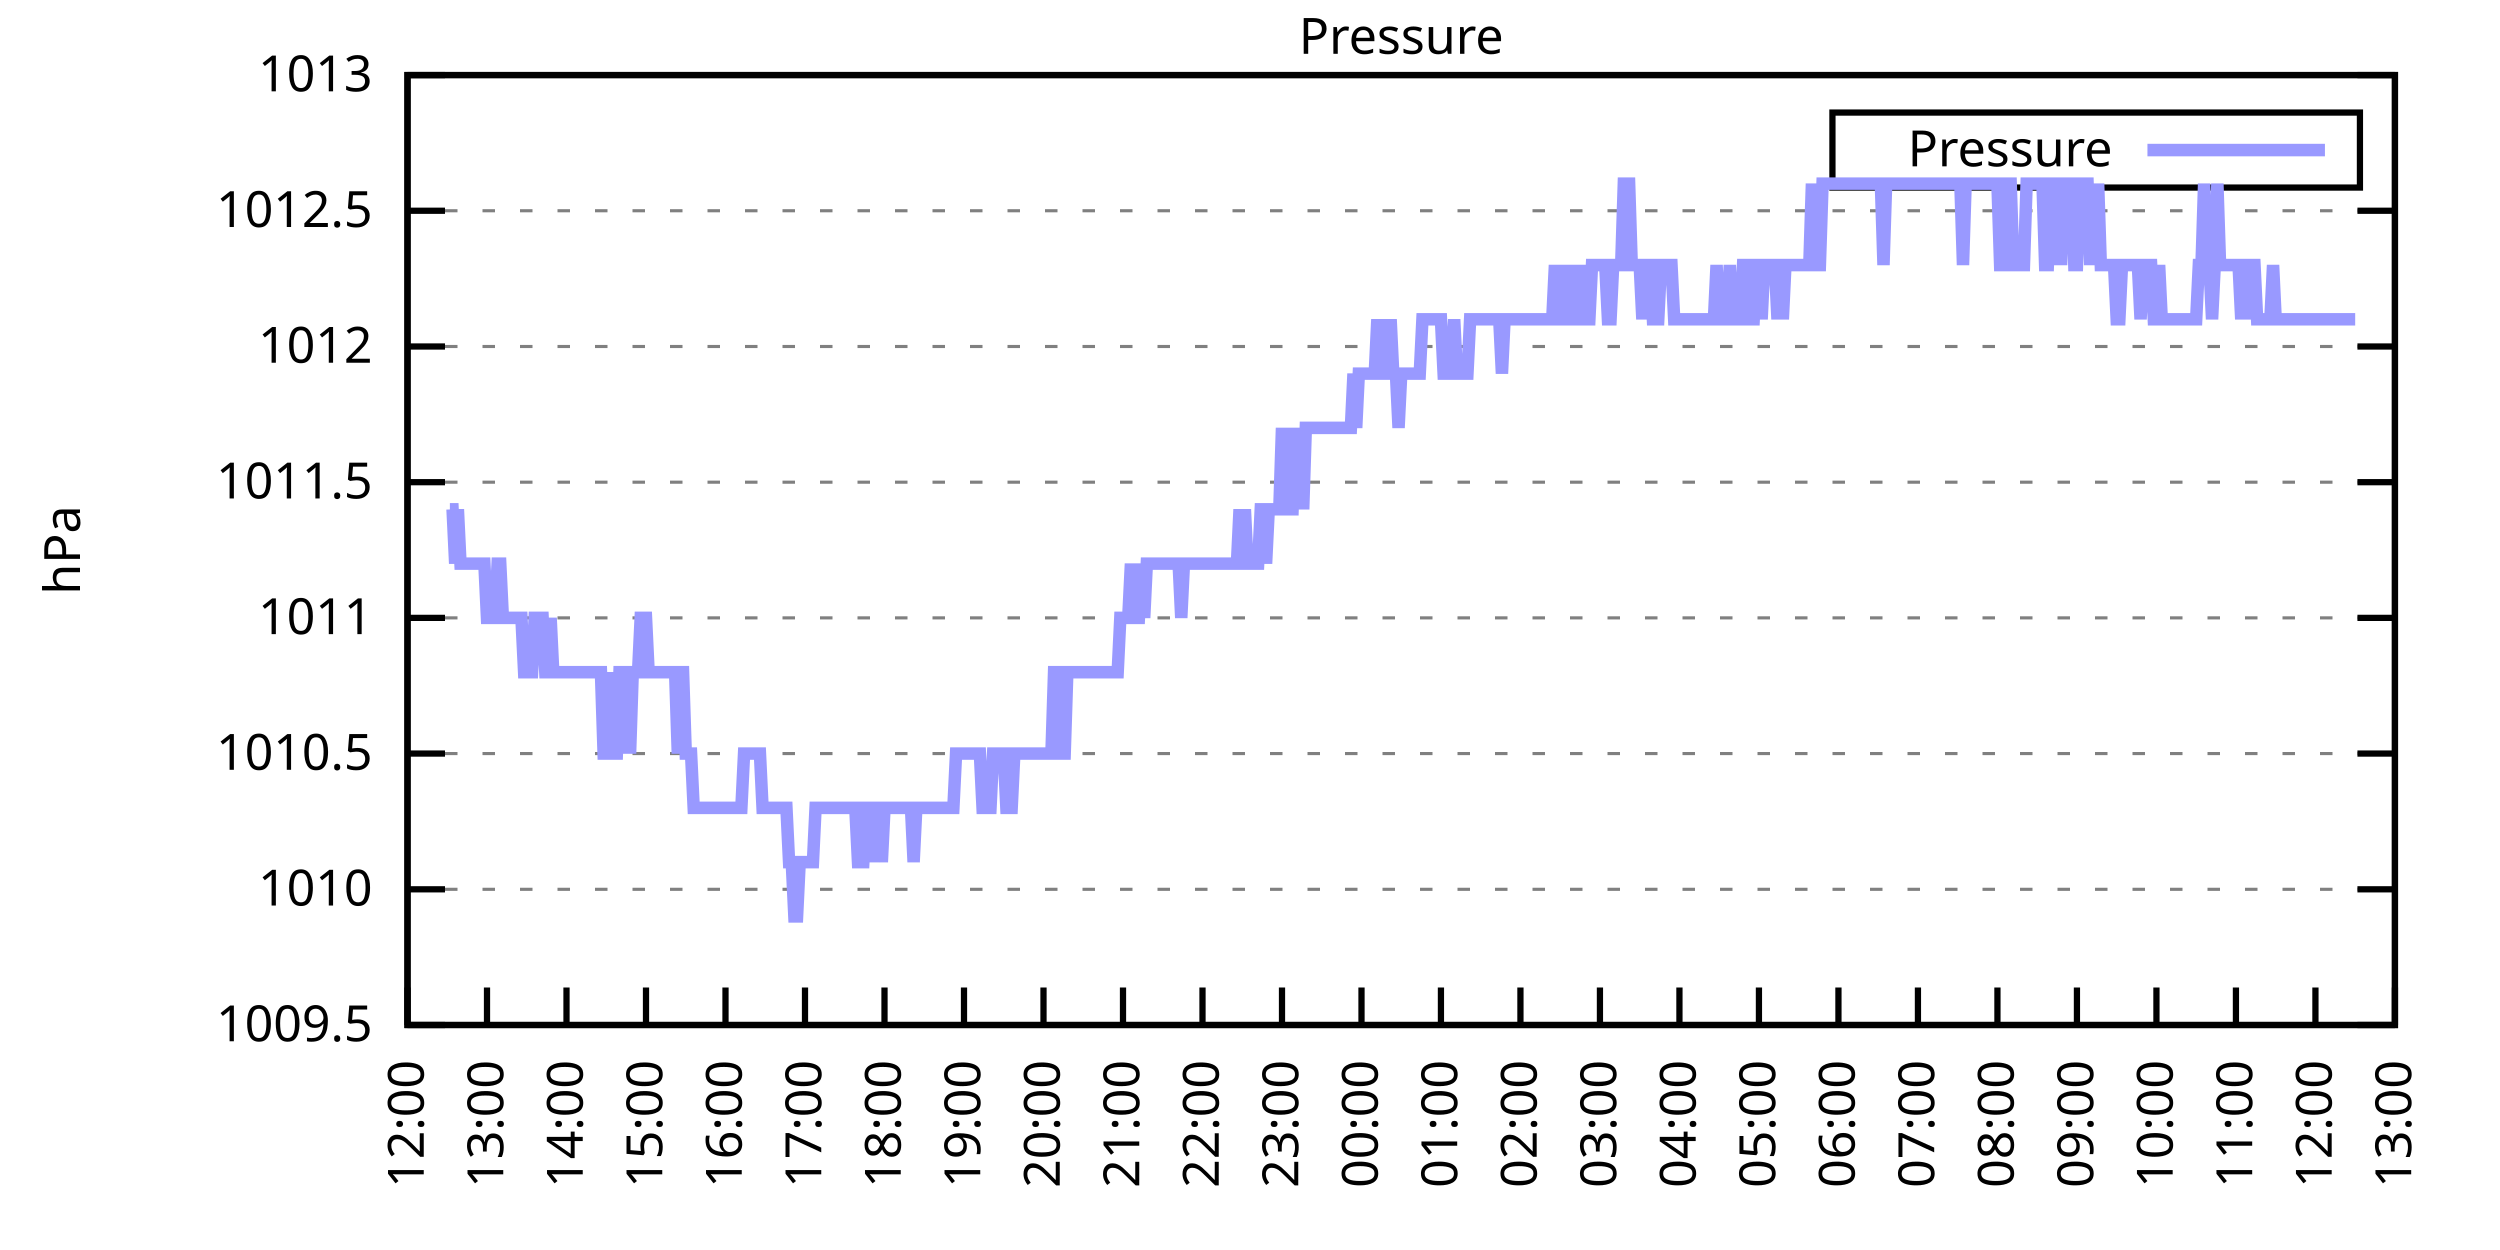
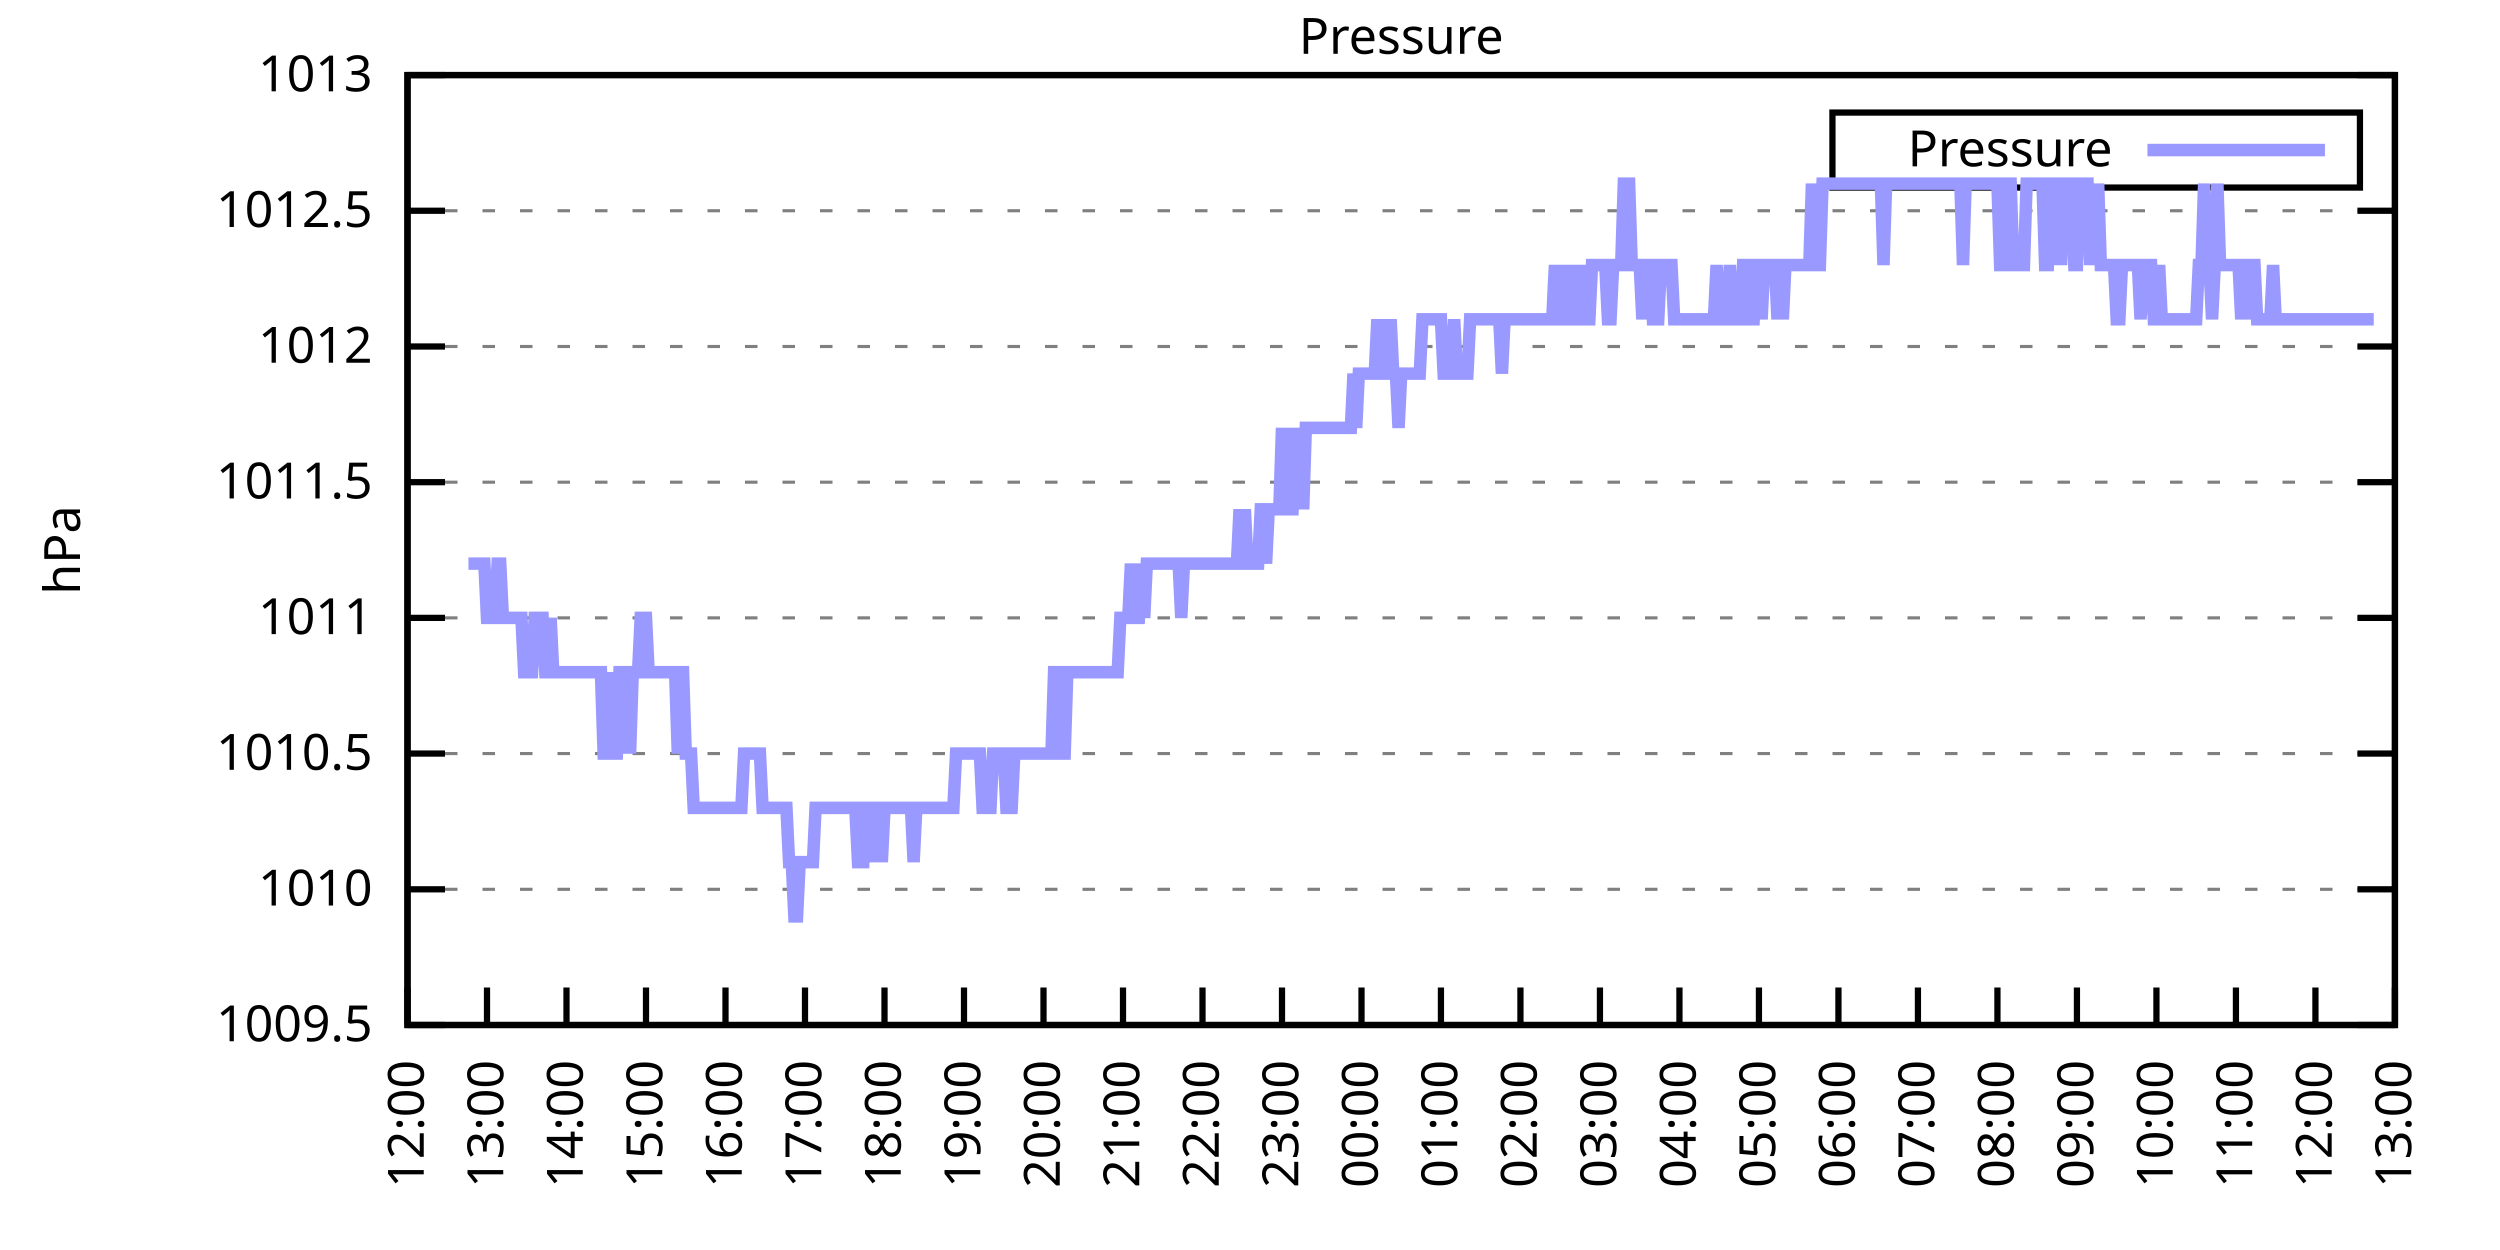
<svg xmlns="http://www.w3.org/2000/svg" xmlns:xlink="http://www.w3.org/1999/xlink" width="400" height="200" viewBox="0 0 400 200">
  <g id="gnuplot_canvas">
    <rect x="0" y="0" width="400" height="200" fill="none" />
    <defs>
      <circle id="gpDot" r="0.5" stroke-width="0.5" stroke="currentColor" />
      <path id="gpPt0" stroke-width="0.333" stroke="currentColor" d="M-1,0 h2 M0,-1 v2" />
      <path id="gpPt1" stroke-width="0.333" stroke="currentColor" d="M-1,-1 L1,1 M1,-1 L-1,1" />
      <path id="gpPt2" stroke-width="0.333" stroke="currentColor" d="M-1,0 L1,0 M0,-1 L0,1 M-1,-1 L1,1 M-1,1 L1,-1" />
      <rect id="gpPt3" stroke-width="0.333" stroke="currentColor" x="-1" y="-1" width="2" height="2" />
      <rect id="gpPt4" stroke-width="0.333" stroke="currentColor" fill="currentColor" x="-1" y="-1" width="2" height="2" />
      <circle id="gpPt5" stroke-width="0.333" stroke="currentColor" cx="0" cy="0" r="1" />
      <use xlink:href="#gpPt5" id="gpPt6" fill="currentColor" stroke="none" />
      <path id="gpPt7" stroke-width="0.333" stroke="currentColor" d="M0,-1.33 L-1.33,0.67 L1.33,0.67 z" />
      <use xlink:href="#gpPt7" id="gpPt8" fill="currentColor" stroke="none" />
      <use xlink:href="#gpPt7" id="gpPt9" stroke="currentColor" transform="rotate(180)" />
      <use xlink:href="#gpPt9" id="gpPt10" fill="currentColor" stroke="none" />
      <use xlink:href="#gpPt3" id="gpPt11" stroke="currentColor" transform="rotate(45)" />
      <use xlink:href="#gpPt11" id="gpPt12" fill="currentColor" stroke="none" />
      <path id="gpPt13" stroke-width="0.333" stroke="currentColor" d="M0,1.330 L1.265,0.411 L0.782,-1.067 L-0.782,-1.076 L-1.265,0.411 z" />
      <use xlink:href="#gpPt13" id="gpPt14" fill="currentColor" stroke="none" />
      <filter id="textbox" filterUnits="objectBoundingBox" x="0" y="0" height="1" width="1">
        <feFlood flood-color="white" flood-opacity="1" result="bgnd" />
        <feComposite in="SourceGraphic" in2="bgnd" operator="atop" />
      </filter>
      <filter id="greybox" filterUnits="objectBoundingBox" x="0" y="0" height="1" width="1">
        <feFlood flood-color="lightgrey" flood-opacity="1" result="grey" />
        <feComposite in="SourceGraphic" in2="grey" operator="atop" />
      </filter>
    </defs>
    <g fill="none" color="white" stroke="currentColor" stroke-width="1.00" stroke-linecap="butt" stroke-linejoin="miter">
</g>
    <g fill="none" color="black" stroke="currentColor" stroke-width="1.00" stroke-linecap="butt" stroke-linejoin="miter">
      <g stroke="none" shape-rendering="crispEdges">
        <polygon fill="rgb(255, 255, 255)" points="65.20,164.00 383.18,164.00 383.18,12.02 65.20,12.02 " />
      </g>
    </g>
    <g fill="none" color="black" stroke="currentColor" stroke-width="1.00" stroke-linecap="butt" stroke-linejoin="miter">
</g>
    <g fill="none" color="black" stroke="black" stroke-width="0.50" stroke-linecap="butt" stroke-linejoin="miter">
</g>
    <g fill="none" color="gray" stroke="currentColor" stroke-width="0.50" stroke-linecap="butt" stroke-linejoin="miter">
      <path stroke="gray" stroke-dasharray="2,4" class="gridline" d="M65.20,164.00 L383.19,164.00  " />
    </g>
    <g fill="none" color="gray" stroke="gray" stroke-width="1.00" stroke-linecap="butt" stroke-linejoin="miter">
</g>
    <g fill="none" color="black" stroke="currentColor" stroke-width="1.00" stroke-linecap="butt" stroke-linejoin="miter">
      <path stroke="black" d="M65.20,164.00 L71.20,164.00 M383.19,164.00 L377.19,164.00  " />
      <g transform="translate(59.60,166.60)" stroke="none" fill="black" font-family="Sans" font-size="8.00" text-anchor="end">
        <text>
          <tspan font-family="Sans"> 1009.5</tspan>
        </text>
      </g>
    </g>
    <g fill="none" color="black" stroke="currentColor" stroke-width="1.00" stroke-linecap="butt" stroke-linejoin="miter">
</g>
    <g fill="none" color="black" stroke="black" stroke-width="0.50" stroke-linecap="butt" stroke-linejoin="miter">
</g>
    <g fill="none" color="gray" stroke="currentColor" stroke-width="0.50" stroke-linecap="butt" stroke-linejoin="miter">
      <path stroke="gray" stroke-dasharray="2,4" class="gridline" d="M65.20,142.29 L383.19,142.29  " />
    </g>
    <g fill="none" color="gray" stroke="gray" stroke-width="1.00" stroke-linecap="butt" stroke-linejoin="miter">
</g>
    <g fill="none" color="black" stroke="currentColor" stroke-width="1.00" stroke-linecap="butt" stroke-linejoin="miter">
      <path stroke="black" d="M65.20,142.29 L71.20,142.29 M383.19,142.29 L377.19,142.29  " />
      <g transform="translate(59.60,144.89)" stroke="none" fill="black" font-family="Sans" font-size="8.00" text-anchor="end">
        <text>
          <tspan font-family="Sans"> 1010</tspan>
        </text>
      </g>
    </g>
    <g fill="none" color="black" stroke="currentColor" stroke-width="1.00" stroke-linecap="butt" stroke-linejoin="miter">
</g>
    <g fill="none" color="black" stroke="black" stroke-width="0.50" stroke-linecap="butt" stroke-linejoin="miter">
</g>
    <g fill="none" color="gray" stroke="currentColor" stroke-width="0.50" stroke-linecap="butt" stroke-linejoin="miter">
      <path stroke="gray" stroke-dasharray="2,4" class="gridline" d="M65.20,120.57 L383.19,120.57  " />
    </g>
    <g fill="none" color="gray" stroke="gray" stroke-width="1.00" stroke-linecap="butt" stroke-linejoin="miter">
</g>
    <g fill="none" color="black" stroke="currentColor" stroke-width="1.00" stroke-linecap="butt" stroke-linejoin="miter">
      <path stroke="black" d="M65.20,120.57 L71.20,120.57 M383.19,120.57 L377.19,120.57  " />
      <g transform="translate(59.60,123.17)" stroke="none" fill="black" font-family="Sans" font-size="8.00" text-anchor="end">
        <text>
          <tspan font-family="Sans"> 1010.5</tspan>
        </text>
      </g>
    </g>
    <g fill="none" color="black" stroke="currentColor" stroke-width="1.00" stroke-linecap="butt" stroke-linejoin="miter">
</g>
    <g fill="none" color="black" stroke="black" stroke-width="0.50" stroke-linecap="butt" stroke-linejoin="miter">
</g>
    <g fill="none" color="gray" stroke="currentColor" stroke-width="0.50" stroke-linecap="butt" stroke-linejoin="miter">
      <path stroke="gray" stroke-dasharray="2,4" class="gridline" d="M65.20,98.86 L383.19,98.86  " />
    </g>
    <g fill="none" color="gray" stroke="gray" stroke-width="1.00" stroke-linecap="butt" stroke-linejoin="miter">
</g>
    <g fill="none" color="black" stroke="currentColor" stroke-width="1.00" stroke-linecap="butt" stroke-linejoin="miter">
      <path stroke="black" d="M65.20,98.86 L71.20,98.86 M383.19,98.86 L377.19,98.86  " />
      <g transform="translate(59.60,101.46)" stroke="none" fill="black" font-family="Sans" font-size="8.00" text-anchor="end">
        <text>
          <tspan font-family="Sans"> 1011</tspan>
        </text>
      </g>
    </g>
    <g fill="none" color="black" stroke="currentColor" stroke-width="1.00" stroke-linecap="butt" stroke-linejoin="miter">
</g>
    <g fill="none" color="black" stroke="black" stroke-width="0.50" stroke-linecap="butt" stroke-linejoin="miter">
</g>
    <g fill="none" color="gray" stroke="currentColor" stroke-width="0.50" stroke-linecap="butt" stroke-linejoin="miter">
      <path stroke="gray" stroke-dasharray="2,4" class="gridline" d="M65.20,77.15 L383.19,77.15  " />
    </g>
    <g fill="none" color="gray" stroke="gray" stroke-width="1.00" stroke-linecap="butt" stroke-linejoin="miter">
</g>
    <g fill="none" color="black" stroke="currentColor" stroke-width="1.00" stroke-linecap="butt" stroke-linejoin="miter">
      <path stroke="black" d="M65.20,77.15 L71.20,77.15 M383.19,77.15 L377.19,77.15  " />
      <g transform="translate(59.60,79.75)" stroke="none" fill="black" font-family="Sans" font-size="8.00" text-anchor="end">
        <text>
          <tspan font-family="Sans"> 1011.5</tspan>
        </text>
      </g>
    </g>
    <g fill="none" color="black" stroke="currentColor" stroke-width="1.00" stroke-linecap="butt" stroke-linejoin="miter">
</g>
    <g fill="none" color="black" stroke="black" stroke-width="0.50" stroke-linecap="butt" stroke-linejoin="miter">
</g>
    <g fill="none" color="gray" stroke="currentColor" stroke-width="0.50" stroke-linecap="butt" stroke-linejoin="miter">
      <path stroke="gray" stroke-dasharray="2,4" class="gridline" d="M65.20,55.44 L383.19,55.44  " />
    </g>
    <g fill="none" color="gray" stroke="gray" stroke-width="1.00" stroke-linecap="butt" stroke-linejoin="miter">
</g>
    <g fill="none" color="black" stroke="currentColor" stroke-width="1.00" stroke-linecap="butt" stroke-linejoin="miter">
      <path stroke="black" d="M65.20,55.44 L71.20,55.44 M383.19,55.44 L377.19,55.44  " />
      <g transform="translate(59.60,58.04)" stroke="none" fill="black" font-family="Sans" font-size="8.00" text-anchor="end">
        <text>
          <tspan font-family="Sans"> 1012</tspan>
        </text>
      </g>
    </g>
    <g fill="none" color="black" stroke="currentColor" stroke-width="1.00" stroke-linecap="butt" stroke-linejoin="miter">
</g>
    <g fill="none" color="black" stroke="black" stroke-width="0.50" stroke-linecap="butt" stroke-linejoin="miter">
</g>
    <g fill="none" color="gray" stroke="currentColor" stroke-width="0.50" stroke-linecap="butt" stroke-linejoin="miter">
      <path stroke="gray" stroke-dasharray="2,4" class="gridline" d="M65.20,33.72 L383.19,33.72  " />
    </g>
    <g fill="none" color="gray" stroke="gray" stroke-width="1.00" stroke-linecap="butt" stroke-linejoin="miter">
</g>
    <g fill="none" color="black" stroke="currentColor" stroke-width="1.00" stroke-linecap="butt" stroke-linejoin="miter">
      <path stroke="black" d="M65.20,33.72 L71.20,33.72 M383.19,33.72 L377.19,33.72  " />
      <g transform="translate(59.60,36.32)" stroke="none" fill="black" font-family="Sans" font-size="8.00" text-anchor="end">
        <text>
          <tspan font-family="Sans"> 1012.5</tspan>
        </text>
      </g>
    </g>
    <g fill="none" color="black" stroke="currentColor" stroke-width="1.00" stroke-linecap="butt" stroke-linejoin="miter">
</g>
    <g fill="none" color="black" stroke="black" stroke-width="0.50" stroke-linecap="butt" stroke-linejoin="miter">
</g>
    <g fill="none" color="gray" stroke="currentColor" stroke-width="0.50" stroke-linecap="butt" stroke-linejoin="miter">
      <path stroke="gray" stroke-dasharray="2,4" class="gridline" d="M65.20,12.01 L383.19,12.01  " />
    </g>
    <g fill="none" color="gray" stroke="gray" stroke-width="1.00" stroke-linecap="butt" stroke-linejoin="miter">
</g>
    <g fill="none" color="black" stroke="currentColor" stroke-width="1.00" stroke-linecap="butt" stroke-linejoin="miter">
      <path stroke="black" d="M65.20,12.01 L71.20,12.01 M383.19,12.01 L377.19,12.01  " />
      <g transform="translate(59.60,14.61)" stroke="none" fill="black" font-family="Sans" font-size="8.00" text-anchor="end">
        <text>
          <tspan font-family="Sans"> 1013</tspan>
        </text>
      </g>
    </g>
    <g fill="none" color="black" stroke="currentColor" stroke-width="1.00" stroke-linecap="butt" stroke-linejoin="miter">
      <path stroke="black" d="M65.20,164.00 L65.20,158.00  " />
      <g transform="translate(67.80,169.60) rotate(270.00)" stroke="none" fill="black" font-family="Sans" font-size="8.00" text-anchor="end">
        <text>
          <tspan font-family="Sans">12:00</tspan>
        </text>
      </g>
    </g>
    <g fill="none" color="black" stroke="currentColor" stroke-width="1.00" stroke-linecap="butt" stroke-linejoin="miter">
      <path stroke="black" d="M77.92,164.00 L77.92,158.00  " />
      <g transform="translate(80.52,169.60) rotate(270.00)" stroke="none" fill="black" font-family="Sans" font-size="8.00" text-anchor="end">
        <text>
          <tspan font-family="Sans">13:00</tspan>
        </text>
      </g>
    </g>
    <g fill="none" color="black" stroke="currentColor" stroke-width="1.00" stroke-linecap="butt" stroke-linejoin="miter">
      <path stroke="black" d="M90.64,164.00 L90.64,158.00  " />
      <g transform="translate(93.24,169.60) rotate(270.00)" stroke="none" fill="black" font-family="Sans" font-size="8.00" text-anchor="end">
        <text>
          <tspan font-family="Sans">14:00</tspan>
        </text>
      </g>
    </g>
    <g fill="none" color="black" stroke="currentColor" stroke-width="1.00" stroke-linecap="butt" stroke-linejoin="miter">
      <path stroke="black" d="M103.36,164.00 L103.36,158.00  " />
      <g transform="translate(105.96,169.60) rotate(270.00)" stroke="none" fill="black" font-family="Sans" font-size="8.00" text-anchor="end">
        <text>
          <tspan font-family="Sans">15:00</tspan>
        </text>
      </g>
    </g>
    <g fill="none" color="black" stroke="currentColor" stroke-width="1.00" stroke-linecap="butt" stroke-linejoin="miter">
      <path stroke="black" d="M116.08,164.00 L116.08,158.00  " />
      <g transform="translate(118.68,169.60) rotate(270.00)" stroke="none" fill="black" font-family="Sans" font-size="8.00" text-anchor="end">
        <text>
          <tspan font-family="Sans">16:00</tspan>
        </text>
      </g>
    </g>
    <g fill="none" color="black" stroke="currentColor" stroke-width="1.00" stroke-linecap="butt" stroke-linejoin="miter">
      <path stroke="black" d="M128.80,164.00 L128.80,158.00  " />
      <g transform="translate(131.40,169.60) rotate(270.00)" stroke="none" fill="black" font-family="Sans" font-size="8.00" text-anchor="end">
        <text>
          <tspan font-family="Sans">17:00</tspan>
        </text>
      </g>
    </g>
    <g fill="none" color="black" stroke="currentColor" stroke-width="1.00" stroke-linecap="butt" stroke-linejoin="miter">
      <path stroke="black" d="M141.52,164.00 L141.52,158.00  " />
      <g transform="translate(144.12,169.60) rotate(270.00)" stroke="none" fill="black" font-family="Sans" font-size="8.00" text-anchor="end">
        <text>
          <tspan font-family="Sans">18:00</tspan>
        </text>
      </g>
    </g>
    <g fill="none" color="black" stroke="currentColor" stroke-width="1.00" stroke-linecap="butt" stroke-linejoin="miter">
      <path stroke="black" d="M154.24,164.00 L154.24,158.00  " />
      <g transform="translate(156.84,169.60) rotate(270.00)" stroke="none" fill="black" font-family="Sans" font-size="8.00" text-anchor="end">
        <text>
          <tspan font-family="Sans">19:00</tspan>
        </text>
      </g>
    </g>
    <g fill="none" color="black" stroke="currentColor" stroke-width="1.00" stroke-linecap="butt" stroke-linejoin="miter">
      <path stroke="black" d="M166.96,164.00 L166.96,158.00  " />
      <g transform="translate(169.56,169.60) rotate(270.00)" stroke="none" fill="black" font-family="Sans" font-size="8.00" text-anchor="end">
        <text>
          <tspan font-family="Sans">20:00</tspan>
        </text>
      </g>
    </g>
    <g fill="none" color="black" stroke="currentColor" stroke-width="1.00" stroke-linecap="butt" stroke-linejoin="miter">
      <path stroke="black" d="M179.68,164.00 L179.68,158.00  " />
      <g transform="translate(182.28,169.60) rotate(270.00)" stroke="none" fill="black" font-family="Sans" font-size="8.00" text-anchor="end">
        <text>
          <tspan font-family="Sans">21:00</tspan>
        </text>
      </g>
    </g>
    <g fill="none" color="black" stroke="currentColor" stroke-width="1.00" stroke-linecap="butt" stroke-linejoin="miter">
      <path stroke="black" d="M192.40,164.00 L192.40,158.00  " />
      <g transform="translate(195.00,169.60) rotate(270.00)" stroke="none" fill="black" font-family="Sans" font-size="8.00" text-anchor="end">
        <text>
          <tspan font-family="Sans">22:00</tspan>
        </text>
      </g>
    </g>
    <g fill="none" color="black" stroke="currentColor" stroke-width="1.00" stroke-linecap="butt" stroke-linejoin="miter">
      <path stroke="black" d="M205.12,164.00 L205.12,158.00  " />
      <g transform="translate(207.72,169.60) rotate(270.00)" stroke="none" fill="black" font-family="Sans" font-size="8.00" text-anchor="end">
        <text>
          <tspan font-family="Sans">23:00</tspan>
        </text>
      </g>
    </g>
    <g fill="none" color="black" stroke="currentColor" stroke-width="1.00" stroke-linecap="butt" stroke-linejoin="miter">
      <path stroke="black" d="M217.84,164.00 L217.84,158.00  " />
      <g transform="translate(220.44,169.60) rotate(270.00)" stroke="none" fill="black" font-family="Sans" font-size="8.00" text-anchor="end">
        <text>
          <tspan font-family="Sans">00:00</tspan>
        </text>
      </g>
    </g>
    <g fill="none" color="black" stroke="currentColor" stroke-width="1.00" stroke-linecap="butt" stroke-linejoin="miter">
      <path stroke="black" d="M230.55,164.00 L230.55,158.00  " />
      <g transform="translate(233.15,169.60) rotate(270.00)" stroke="none" fill="black" font-family="Sans" font-size="8.00" text-anchor="end">
        <text>
          <tspan font-family="Sans">01:00</tspan>
        </text>
      </g>
    </g>
    <g fill="none" color="black" stroke="currentColor" stroke-width="1.00" stroke-linecap="butt" stroke-linejoin="miter">
      <path stroke="black" d="M243.27,164.00 L243.27,158.00  " />
      <g transform="translate(245.87,169.60) rotate(270.00)" stroke="none" fill="black" font-family="Sans" font-size="8.00" text-anchor="end">
        <text>
          <tspan font-family="Sans">02:00</tspan>
        </text>
      </g>
    </g>
    <g fill="none" color="black" stroke="currentColor" stroke-width="1.00" stroke-linecap="butt" stroke-linejoin="miter">
      <path stroke="black" d="M255.99,164.00 L255.99,158.00  " />
      <g transform="translate(258.59,169.60) rotate(270.00)" stroke="none" fill="black" font-family="Sans" font-size="8.00" text-anchor="end">
        <text>
          <tspan font-family="Sans">03:00</tspan>
        </text>
      </g>
    </g>
    <g fill="none" color="black" stroke="currentColor" stroke-width="1.00" stroke-linecap="butt" stroke-linejoin="miter">
      <path stroke="black" d="M268.71,164.00 L268.71,158.00  " />
      <g transform="translate(271.31,169.60) rotate(270.00)" stroke="none" fill="black" font-family="Sans" font-size="8.00" text-anchor="end">
        <text>
          <tspan font-family="Sans">04:00</tspan>
        </text>
      </g>
    </g>
    <g fill="none" color="black" stroke="currentColor" stroke-width="1.00" stroke-linecap="butt" stroke-linejoin="miter">
      <path stroke="black" d="M281.43,164.00 L281.43,158.00  " />
      <g transform="translate(284.03,169.60) rotate(270.00)" stroke="none" fill="black" font-family="Sans" font-size="8.00" text-anchor="end">
        <text>
          <tspan font-family="Sans">05:00</tspan>
        </text>
      </g>
    </g>
    <g fill="none" color="black" stroke="currentColor" stroke-width="1.00" stroke-linecap="butt" stroke-linejoin="miter">
      <path stroke="black" d="M294.15,164.00 L294.15,158.00  " />
      <g transform="translate(296.75,169.60) rotate(270.00)" stroke="none" fill="black" font-family="Sans" font-size="8.00" text-anchor="end">
        <text>
          <tspan font-family="Sans">06:00</tspan>
        </text>
      </g>
    </g>
    <g fill="none" color="black" stroke="currentColor" stroke-width="1.00" stroke-linecap="butt" stroke-linejoin="miter">
      <path stroke="black" d="M306.87,164.00 L306.87,158.00  " />
      <g transform="translate(309.47,169.60) rotate(270.00)" stroke="none" fill="black" font-family="Sans" font-size="8.00" text-anchor="end">
        <text>
          <tspan font-family="Sans">07:00</tspan>
        </text>
      </g>
    </g>
    <g fill="none" color="black" stroke="currentColor" stroke-width="1.00" stroke-linecap="butt" stroke-linejoin="miter">
      <path stroke="black" d="M319.59,164.00 L319.59,158.00  " />
      <g transform="translate(322.19,169.60) rotate(270.00)" stroke="none" fill="black" font-family="Sans" font-size="8.00" text-anchor="end">
        <text>
          <tspan font-family="Sans">08:00</tspan>
        </text>
      </g>
    </g>
    <g fill="none" color="black" stroke="currentColor" stroke-width="1.00" stroke-linecap="butt" stroke-linejoin="miter">
      <path stroke="black" d="M332.31,164.00 L332.31,158.00  " />
      <g transform="translate(334.91,169.60) rotate(270.00)" stroke="none" fill="black" font-family="Sans" font-size="8.00" text-anchor="end">
        <text>
          <tspan font-family="Sans">09:00</tspan>
        </text>
      </g>
    </g>
    <g fill="none" color="black" stroke="currentColor" stroke-width="1.00" stroke-linecap="butt" stroke-linejoin="miter">
      <path stroke="black" d="M345.03,164.00 L345.03,158.00  " />
      <g transform="translate(347.63,169.60) rotate(270.00)" stroke="none" fill="black" font-family="Sans" font-size="8.00" text-anchor="end">
        <text>
          <tspan font-family="Sans">10:00</tspan>
        </text>
      </g>
    </g>
    <g fill="none" color="black" stroke="currentColor" stroke-width="1.00" stroke-linecap="butt" stroke-linejoin="miter">
      <path stroke="black" d="M357.75,164.00 L357.75,158.00  " />
      <g transform="translate(360.35,169.60) rotate(270.00)" stroke="none" fill="black" font-family="Sans" font-size="8.00" text-anchor="end">
        <text>
          <tspan font-family="Sans">11:00</tspan>
        </text>
      </g>
    </g>
    <g fill="none" color="black" stroke="currentColor" stroke-width="1.00" stroke-linecap="butt" stroke-linejoin="miter">
      <path stroke="black" d="M370.47,164.00 L370.47,158.00  " />
      <g transform="translate(373.07,169.60) rotate(270.00)" stroke="none" fill="black" font-family="Sans" font-size="8.00" text-anchor="end">
        <text>
          <tspan font-family="Sans">12:00</tspan>
        </text>
      </g>
    </g>
    <g fill="none" color="black" stroke="currentColor" stroke-width="1.00" stroke-linecap="butt" stroke-linejoin="miter">
      <path stroke="black" d="M383.19,164.00 L383.19,158.00  " />
      <g transform="translate(385.79,169.60) rotate(270.00)" stroke="none" fill="black" font-family="Sans" font-size="8.00" text-anchor="end">
        <text>
          <tspan font-family="Sans">13:00</tspan>
        </text>
      </g>
    </g>
    <g fill="none" color="black" stroke="currentColor" stroke-width="1.00" stroke-linecap="butt" stroke-linejoin="miter">
</g>
    <g fill="none" color="black" stroke="currentColor" stroke-width="1.00" stroke-linecap="butt" stroke-linejoin="miter">
      <path stroke="black" d="M65.20,12.01 L65.20,164.00 L383.19,164.00 L383.19,12.01 L65.20,12.01 Z  " />
    </g>
    <g fill="none" color="black" stroke="currentColor" stroke-width="1.00" stroke-linecap="butt" stroke-linejoin="miter">
</g>
    <g fill="none" color="black" stroke="currentColor" stroke-width="1.00" stroke-linecap="butt" stroke-linejoin="miter">
      <path stroke="black" d="M293.19,30.01 L293.19,18.01 L377.59,18.01 L377.59,30.01 L293.19,30.01 Z  " />
    </g>
    <g id="Pressure_plot_1">
      <g fill="none" color="white" stroke="black" stroke-width="2.00" stroke-linecap="butt" stroke-linejoin="miter">
</g>
      <g fill="none" color="black" stroke="currentColor" stroke-width="2.00" stroke-linecap="butt" stroke-linejoin="miter">
        <g transform="translate(337.99,26.61)" stroke="none" fill="black" font-family="Sans" font-size="8.00" text-anchor="end">
          <text>
            <tspan font-family="Sans">Pressure</tspan>
          </text>
        </g>
      </g>
      <g fill="none" color="black" stroke="currentColor" stroke-width="2.00" stroke-linecap="butt" stroke-linejoin="miter">
-         <path stroke="rgb(153, 153, 255)" d="M343.59,24.01 L371.99,24.01 M71.98,81.49 L72.41,81.49 L72.83,90.18 L73.26,81.49 L73.68,90.18 L74.10,90.18   L74.53,90.18 L74.95,90.18 L75.38,90.18 L75.80,90.18 L76.22,90.18 L76.65,90.18 L77.07,90.18 L77.50,90.18   L77.92,98.86 L78.34,98.86 L78.77,98.86 L79.19,98.86 L79.62,90.18 L80.04,90.18 L80.46,98.86 L80.89,98.86   L81.31,98.86 L81.74,98.86 L82.16,98.86 L82.58,98.86 L83.01,98.86 L83.43,98.86 L83.86,107.55 L84.28,107.55   L84.70,107.55 L85.13,107.55 L85.55,98.86 L85.98,98.86 L86.40,98.86 L86.82,98.86 L87.25,107.55 L87.67,107.55   L88.10,98.86 L88.52,107.55 L88.94,107.55 L89.37,107.55 L89.79,107.55 L90.22,107.55 L90.64,107.55 L91.06,107.55   L91.49,107.55 L91.91,107.55 L92.34,107.55 L92.76,107.55 L93.18,107.55 L93.61,107.55 L94.03,107.55 L94.46,107.55   L94.88,107.55 L95.30,107.55 L95.73,107.55 L96.15,107.55 L96.58,120.57 L97.00,120.57 L97.42,107.55 L97.85,120.57   L98.27,120.57 L98.69,120.57 L99.12,107.55 L99.54,107.55 L99.97,120.57 L100.39,107.55 L100.81,120.57 L101.24,107.55   L101.66,107.55 L102.09,107.55 L102.51,98.86 L102.93,98.86 L103.36,98.86 L103.78,107.55 L104.21,107.55 L104.63,107.55   L105.05,107.55 L105.48,107.55 L105.90,107.55 L106.33,107.55 L106.75,107.55 L107.17,107.55 L107.60,107.55 L108.02,107.55   L108.45,120.57 L108.87,107.55 L109.29,107.55 L109.72,120.57 L110.14,120.57 L110.57,120.57 L110.99,129.26 L111.41,129.26   L111.84,129.26 L112.26,129.26 L112.69,129.26 L113.11,129.26 L113.53,129.26 L113.96,129.26 L114.38,129.26 L114.81,129.26   L115.23,129.26 L115.65,129.26 L116.08,129.26 L116.50,129.26 L116.93,129.26 L117.35,129.26 L117.77,129.26 L118.20,129.26   L118.62,129.26 L119.05,120.57 L119.47,120.57 L119.89,120.57 L120.32,120.57 L120.74,120.57 L121.17,120.57 L121.59,120.57   L122.01,129.26 L122.44,129.26 L122.86,129.26 L123.29,129.26 L123.71,129.26 L124.13,129.26 L124.56,129.26 L124.98,129.26   L125.41,129.26 L125.83,129.26 L126.25,137.94 L126.68,137.94 L127.10,146.63 L127.53,146.63 L127.95,137.94 L128.37,137.94   L128.80,137.94 L129.22,137.94 L129.65,137.94 L130.07,137.94 L130.49,129.26 L130.92,129.26 L131.34,129.26 L131.77,129.26   L132.19,129.26 L132.61,129.26 L133.04,129.26 L133.46,129.26 L133.89,129.26 L134.31,129.26 L134.73,129.26 L135.16,129.26   L135.58,129.26 L136.01,129.26 L136.43,129.26 L136.85,129.26 L137.28,137.94 L137.70,137.94 L138.13,137.94 L138.55,129.26   L138.97,129.26 L139.40,129.26 L139.82,137.94 L140.25,129.26 L140.67,129.26 L141.09,137.94 L141.52,129.26 L141.94,129.26   L142.37,129.26 L142.79,129.26 L143.21,129.26 L143.64,129.26 L144.06,129.26 L144.49,129.26 L144.91,129.26 L145.33,129.26   L145.76,129.26 L146.18,137.94 L146.61,129.26 L147.03,129.26 L147.45,129.26 L147.88,129.26 L148.30,129.26 L148.73,129.26   L149.15,129.26 L149.57,129.26 L150.00,129.26 L150.42,129.26 L150.85,129.26 L151.27,129.26 L151.69,129.26 L152.12,129.26   L152.54,129.26 L152.97,120.57 L153.39,120.57 L153.81,120.57 L154.24,120.57 L154.66,120.57 L155.09,120.57 L155.51,120.57   L155.93,120.57 L156.36,120.57 L156.78,120.57 L157.21,129.26 L157.63,129.26 L158.05,129.26 L158.48,129.26 L158.90,120.57   L159.33,120.57 L159.75,120.57 L160.17,120.57 L160.60,120.57 L161.02,129.26 L161.44,129.26 L161.87,129.26 L162.29,120.57   L162.72,120.57 L163.14,120.57 L163.56,120.57 L163.99,120.57 L164.41,120.57 L164.84,120.57 L165.26,120.57 L165.68,120.57   L166.11,120.57 L166.53,120.57 L166.96,120.57 L167.38,120.57 L167.80,120.57 L168.23,120.57 L168.65,107.55 L169.08,107.55   L169.50,107.55 L169.92,120.57 L170.35,120.57 L170.77,107.55 L171.20,107.55 L171.62,107.55 L172.04,107.55 L172.47,107.55   L172.89,107.55 L173.32,107.55 L173.74,107.55 L174.16,107.55 L174.59,107.55 L175.01,107.55 L175.44,107.55 L175.86,107.55   L176.28,107.55 L176.71,107.55 L177.13,107.55 L177.56,107.55 L177.98,107.55 L178.40,107.55 L178.83,107.55 L179.25,98.86   L179.68,98.86 L180.10,98.86 L180.52,98.86 L180.95,90.18 L181.37,98.86 L181.80,98.86 L182.22,98.86 L182.64,90.18   L183.07,98.86 L183.49,90.18 L183.92,90.18 L184.34,90.18 L184.76,90.18 L185.19,90.18 L185.61,90.18 L186.04,90.18   L186.46,90.18 L186.88,90.18 L187.31,90.18 L187.73,90.18 L188.16,90.18 L188.58,90.18 L189.00,98.86 L189.43,90.18   L189.85,90.18 L190.28,90.18 L190.70,90.18 L191.12,90.18 L191.55,90.18 L191.97,90.18 L192.40,90.18 L192.82,90.18   L193.24,90.18 L193.67,90.18 L194.09,90.18 L194.52,90.18 L194.94,90.18 L195.36,90.18 L195.79,90.18 L196.21,90.18   L196.64,90.18 L197.06,90.18 L197.48,90.18 L197.91,90.18 L198.33,81.49 L198.76,90.18 L199.18,81.49 L199.60,90.18   L200.03,90.18 L200.45,90.18 L200.88,90.18 L201.30,90.18 L201.72,81.49 L202.15,81.49 L202.57,90.18 L203.00,81.49   L203.42,81.49 L203.84,81.49 L204.27,81.49 L204.69,81.49 L205.12,68.46 L205.54,81.49 L205.96,68.46 L206.39,81.49   L206.81,81.49 L207.24,68.46 L207.66,81.49 L208.08,68.46 L208.51,81.49 L208.93,68.46 L209.36,68.46 L209.78,68.46   L210.20,68.46 L210.63,68.46 L211.05,68.46 L211.48,68.46 L211.90,68.46 L212.32,68.46 L212.75,68.46 L213.17,68.46   L213.60,68.46 L214.02,68.46 L214.44,68.46 L214.87,68.46 L215.29,68.46 L215.72,68.46 L216.14,68.46 L216.56,59.78   L216.99,68.46 L217.41,59.78 L217.84,59.78 L218.26,59.78 L218.68,59.78 L219.11,59.78 L219.53,59.78 L219.96,59.78   L220.38,51.09 L220.80,59.78 L221.23,51.09 L221.65,59.78 L222.08,59.78 L222.50,51.09 L222.92,59.78 L223.35,59.78   L223.77,68.46 L224.20,59.78 L224.62,59.78 L225.04,59.78 L225.47,59.78 L225.89,59.78 L226.31,59.78 L226.74,59.78   L227.16,59.78 L227.59,51.09 L228.01,51.09 L228.43,51.09 L228.86,51.09 L229.28,51.09 L229.71,51.09 L230.13,51.09   L230.55,51.09 L230.98,59.78 L231.40,59.78 L231.83,59.78 L232.25,59.78 L232.67,51.09 L233.10,59.78 L233.52,59.78   L233.95,59.78 L234.37,59.78 L234.79,59.78 L235.22,51.09 L235.64,51.09 L236.07,51.09 L236.49,51.09 L236.91,51.09   L237.34,51.09 L237.76,51.09 L238.19,51.09 L238.61,51.09 L239.03,51.09 L239.46,51.09 L239.88,51.09 L240.31,59.78   L240.73,51.09 L241.15,51.09 L241.58,51.09 L242.00,51.09 L242.43,51.09 L242.85,51.09 L243.27,51.09 L243.70,51.09   L244.12,51.09 L244.55,51.09 L244.97,51.09 L245.39,51.09 L245.82,51.09 L246.24,51.09 L246.67,51.09 L247.09,51.09   L247.51,51.09 L247.94,51.09 L248.36,51.09 L248.79,42.41 L249.21,51.09 L249.63,51.09 L250.06,51.09 L250.48,42.41   L250.91,51.09 L251.33,42.41 L251.75,51.09 L252.18,51.09 L252.60,51.09 L253.03,42.41 L253.45,51.09 L253.87,51.09   L254.30,51.09 L254.72,42.41 L255.15,42.41 L255.57,42.41 L255.99,42.41 L256.42,42.41 L256.84,42.41 L257.27,51.09   L257.69,51.09 L258.11,42.41 L258.54,42.41 L258.96,42.41 L259.39,42.41 L259.81,29.38 L260.23,29.38 L260.66,29.38   L261.08,42.41 L261.51,42.41 L261.93,42.41 L262.35,42.41 L262.78,51.09 L263.20,42.41 L263.63,42.41 L264.05,42.41   L264.47,51.09 L264.90,51.09 L265.32,51.09 L265.75,42.41 L266.17,42.41 L266.59,42.41 L267.02,42.41 L267.44,42.41   L267.87,51.09 L268.29,51.09 L268.71,51.09 L269.14,51.09 L269.56,51.09 L269.99,51.09 L270.41,51.09 L270.83,51.09   L271.26,51.09 L271.68,51.09 L272.11,51.09 L272.53,51.09 L272.95,51.09 L273.38,51.09 L273.80,51.09 L274.23,51.09   L274.65,42.41 L275.07,51.09 L275.50,51.09 L275.92,51.09 L276.35,51.09 L276.77,42.41 L277.19,51.09 L277.62,51.09   L278.04,51.09 L278.47,51.09 L278.89,42.41 L279.31,42.41 L279.74,51.09 L280.16,51.09 L280.59,51.09 L281.01,42.41   L281.43,42.41 L281.86,51.09 L282.28,42.41 L282.71,42.41 L283.13,42.41 L283.55,42.41 L283.98,42.41 L284.40,51.09   L284.83,42.41 L285.25,51.09 L285.67,42.41 L286.10,42.41 L286.52,42.41 L286.95,42.41 L287.37,42.41 L287.79,42.41   L288.22,42.41 L288.64,42.41 L289.06,42.41 L289.49,42.41 L289.91,29.38 L290.34,42.41 L290.76,42.41 L291.18,42.41   L291.61,29.38 L292.03,29.38 L292.46,29.38 L292.88,29.38 L293.30,29.38 L293.73,29.38 L294.15,29.38 L294.58,29.38   L295.00,29.38 L295.42,29.38 L295.85,29.38 L296.27,29.38 L296.70,29.38 L297.12,29.38 L297.54,29.38 L297.97,29.38   L298.39,29.38 L298.82,29.38 L299.24,29.38 L299.66,29.38 L300.09,29.38 L300.51,29.38 L300.94,29.38 L301.36,42.41   L301.78,29.38 L302.21,29.38 L302.63,29.38 L303.06,29.38 L303.48,29.38 L303.90,29.38 L304.33,29.38 L304.75,29.38   L305.18,29.38 L305.60,29.38 L306.02,29.38 L306.45,29.38 L306.87,29.38 L307.30,29.38 L307.72,29.38 L308.14,29.38   L308.57,29.38 L308.99,29.38 L309.42,29.38 L309.84,29.38 L310.26,29.38 L310.69,29.38 L311.11,29.38 L311.54,29.38   L311.96,29.38 L312.38,29.38 L312.81,29.38 L313.23,29.38 L313.66,29.38 L314.08,42.41 L314.50,29.38 L314.93,29.38   L315.35,29.38 L315.78,29.38 L316.20,29.38 L316.62,29.38 L317.05,29.38 L317.47,29.38 L317.90,29.38 L318.32,29.38   L318.74,29.38 L319.17,29.38 L319.59,29.38 L320.02,42.41 L320.44,42.41 L320.86,42.41 L321.29,29.38 L321.71,29.38   L322.14,42.41 L322.56,42.41 L322.98,42.41 L323.41,42.41 L323.83,42.41 L324.26,29.38 L324.68,29.38 L325.10,29.38   L325.53,29.38 L325.95,29.38 L326.38,29.38 L326.80,29.38 L327.22,42.41 L327.65,42.41 L328.07,29.38 L328.50,29.38   L328.92,42.41 L329.34,29.38 L329.77,42.41 L330.19,29.38 L330.62,29.38 L331.04,29.38 L331.46,29.38 L331.89,42.41   L332.31,42.41 L332.74,29.38 L333.16,29.38 L333.58,29.38 L334.01,29.38 L334.43,42.41 L334.86,29.38 L335.28,42.41   L335.70,29.38 L336.13,42.41 L336.55,42.41 L336.98,42.41 L337.40,42.41 L337.82,42.41 L338.25,42.41 L338.67,51.09   L339.10,51.09 L339.52,42.41 L339.94,42.41 L340.37,42.41 L340.79,42.41 L341.22,42.41 L341.64,42.41 L342.06,42.41   L342.49,51.09 L342.91,42.41 L343.34,42.41 L343.76,42.41 L344.18,42.41 L344.61,51.09 L345.03,51.09 L345.46,42.41   L345.88,51.09 L346.30,51.09 L346.73,51.09 L347.15,51.09 L347.58,51.09 L348.00,51.09 L348.42,51.09 L348.85,51.09   L349.27,51.09 L349.70,51.09 L350.12,51.09 L350.54,51.09 L350.97,51.09 L351.39,51.09 L351.81,42.41 L352.24,42.41   L352.66,29.38 L353.09,42.41 L353.51,42.41 L353.93,51.09 L354.36,42.41 L354.78,29.38 L355.21,42.41 L355.63,42.41   L356.05,42.41 L356.48,42.41 L356.90,42.41 L357.33,42.41 L357.75,42.41 L358.17,42.41 L358.60,51.09 L359.02,42.41   L359.45,51.09 L359.87,42.41 L360.29,42.41 L360.72,42.41 L361.14,51.09 L361.57,51.09 L361.99,51.09 L362.41,51.09   L362.84,51.09 L363.26,51.09 L363.69,42.41 L364.11,51.09 L364.53,51.09 L364.96,51.09 L365.38,51.09 L365.81,51.09   L366.23,51.09 L366.65,51.09 L367.08,51.09 L367.50,51.09 L367.93,51.09 L368.35,51.09 L368.77,51.09 L369.20,51.09   L369.62,51.09 L370.05,51.09 L370.47,51.09 L370.89,51.09 L371.32,51.09 L371.74,51.09 L372.17,51.09 L372.59,51.09   L373.01,51.09 L373.44,51.09 L373.86,51.09 L374.29,51.09 L374.71,51.09 L375.13,51.09 L375.56,51.09 L375.98,51.09   L376.41,51.09 L376.83,51.09  " />
+         <path stroke="rgb(153, 153, 255)" d="M343.59,24.01 L371.99,24.01 M74.95,90.18 L75.38,90.18 L75.80,90.18 L76.22,90.18 L76.65,90.18 L77.07,90.18   L77.50,90.18 L77.92,98.86 L78.34,98.86 L78.77,98.86 L79.19,98.86 L79.62,90.18 L80.04,90.18 L80.46,98.86   L80.89,98.86 L81.31,98.86 L81.74,98.86 L82.16,98.86 L82.58,98.86 L83.01,98.86 L83.43,98.86 L83.86,107.55   L84.28,107.55 L84.70,107.55 L85.13,107.55 L85.55,98.86 L85.98,98.86 L86.40,98.86 L86.82,98.86 L87.25,107.55   L87.67,107.55 L88.10,98.86 L88.52,107.55 L88.94,107.55 L89.37,107.55 L89.79,107.55 L90.22,107.55 L90.64,107.55   L91.06,107.55 L91.49,107.55 L91.91,107.55 L92.34,107.55 L92.76,107.55 L93.18,107.55 L93.61,107.55 L94.03,107.55   L94.46,107.55 L94.88,107.55 L95.30,107.55 L95.73,107.55 L96.15,107.55 L96.58,120.57 L97.00,120.57 L97.42,107.55   L97.85,120.57 L98.27,120.57 L98.69,120.57 L99.12,107.55 L99.54,107.55 L99.97,120.57 L100.39,107.55 L100.81,120.57   L101.24,107.55 L101.66,107.55 L102.09,107.55 L102.51,98.86 L102.93,98.86 L103.36,98.86 L103.78,107.55 L104.21,107.55   L104.63,107.55 L105.05,107.55 L105.48,107.55 L105.90,107.55 L106.33,107.55 L106.75,107.55 L107.17,107.55 L107.60,107.55   L108.02,107.55 L108.45,120.57 L108.87,107.55 L109.29,107.55 L109.72,120.57 L110.14,120.57 L110.57,120.57 L110.99,129.26   L111.41,129.26 L111.84,129.26 L112.26,129.26 L112.69,129.26 L113.11,129.26 L113.53,129.26 L113.96,129.26 L114.38,129.26   L114.81,129.26 L115.23,129.26 L115.65,129.26 L116.08,129.26 L116.50,129.26 L116.93,129.26 L117.35,129.26 L117.77,129.26   L118.20,129.26 L118.62,129.26 L119.05,120.57 L119.47,120.57 L119.89,120.57 L120.32,120.57 L120.74,120.57 L121.17,120.57   L121.59,120.57 L122.01,129.26 L122.44,129.26 L122.86,129.26 L123.29,129.26 L123.71,129.26 L124.13,129.26 L124.56,129.26   L124.98,129.26 L125.41,129.26 L125.83,129.26 L126.25,137.94 L126.68,137.94 L127.10,146.63 L127.53,146.63 L127.95,137.94   L128.37,137.94 L128.80,137.94 L129.22,137.94 L129.65,137.94 L130.07,137.94 L130.49,129.26 L130.92,129.26 L131.34,129.26   L131.77,129.26 L132.19,129.26 L132.61,129.26 L133.04,129.26 L133.46,129.26 L133.89,129.26 L134.31,129.26 L134.73,129.26   L135.16,129.26 L135.58,129.26 L136.01,129.26 L136.43,129.26 L136.85,129.26 L137.28,137.94 L137.70,137.94 L138.13,137.94   L138.55,129.26 L138.97,129.26 L139.40,129.26 L139.82,137.94 L140.25,129.26 L140.67,129.26 L141.09,137.94 L141.52,129.26   L141.94,129.26 L142.37,129.26 L142.79,129.26 L143.21,129.26 L143.64,129.26 L144.06,129.26 L144.49,129.26 L144.91,129.26   L145.33,129.26 L145.76,129.26 L146.18,137.94 L146.61,129.26 L147.03,129.26 L147.45,129.26 L147.88,129.26 L148.30,129.26   L148.73,129.26 L149.15,129.26 L149.57,129.26 L150.00,129.26 L150.42,129.26 L150.85,129.26 L151.27,129.26 L151.69,129.26   L152.12,129.26 L152.54,129.26 L152.97,120.57 L153.39,120.57 L153.81,120.57 L154.24,120.57 L154.66,120.57 L155.09,120.57   L155.51,120.57 L155.93,120.57 L156.36,120.57 L156.78,120.57 L157.21,129.26 L157.63,129.26 L158.05,129.26 L158.48,129.26   L158.90,120.57 L159.33,120.57 L159.75,120.57 L160.17,120.57 L160.60,120.57 L161.02,129.26 L161.44,129.26 L161.87,129.26   L162.29,120.57 L162.72,120.57 L163.14,120.57 L163.56,120.57 L163.99,120.57 L164.41,120.57 L164.84,120.57 L165.26,120.57   L165.68,120.57 L166.11,120.57 L166.53,120.57 L166.96,120.57 L167.38,120.57 L167.80,120.57 L168.23,120.57 L168.65,107.55   L169.08,107.55 L169.50,107.55 L169.92,120.57 L170.35,120.57 L170.77,107.55 L171.20,107.55 L171.62,107.55 L172.04,107.55   L172.47,107.55 L172.89,107.55 L173.32,107.55 L173.74,107.55 L174.16,107.55 L174.59,107.55 L175.01,107.55 L175.44,107.55   L175.86,107.55 L176.28,107.55 L176.71,107.55 L177.13,107.55 L177.56,107.55 L177.98,107.55 L178.40,107.55 L178.83,107.55   L179.25,98.86 L179.68,98.86 L180.10,98.86 L180.52,98.86 L180.95,90.18 L181.37,98.86 L181.80,98.86 L182.22,98.86   L182.64,90.18 L183.07,98.86 L183.49,90.18 L183.92,90.18 L184.34,90.18 L184.76,90.18 L185.19,90.18 L185.61,90.18   L186.04,90.18 L186.46,90.18 L186.88,90.18 L187.31,90.18 L187.73,90.18 L188.16,90.18 L188.58,90.18 L189.00,98.86   L189.43,90.18 L189.85,90.18 L190.28,90.18 L190.70,90.18 L191.12,90.18 L191.55,90.18 L191.97,90.18 L192.40,90.18   L192.82,90.18 L193.24,90.18 L193.67,90.18 L194.09,90.18 L194.52,90.18 L194.94,90.18 L195.36,90.18 L195.79,90.18   L196.21,90.18 L196.64,90.18 L197.06,90.18 L197.48,90.18 L197.91,90.18 L198.33,81.49 L198.76,90.18 L199.18,81.49   L199.60,90.18 L200.03,90.18 L200.45,90.18 L200.88,90.18 L201.30,90.18 L201.72,81.49 L202.15,81.49 L202.57,90.18   L203.00,81.49 L203.42,81.49 L203.84,81.49 L204.27,81.49 L204.69,81.49 L205.12,68.46 L205.54,81.49 L205.96,68.46   L206.39,81.49 L206.81,81.49 L207.24,68.46 L207.66,81.49 L208.08,68.46 L208.51,81.49 L208.93,68.46 L209.36,68.46   L209.78,68.46 L210.20,68.46 L210.63,68.46 L211.05,68.46 L211.48,68.46 L211.90,68.46 L212.32,68.46 L212.75,68.46   L213.17,68.46 L213.60,68.46 L214.02,68.46 L214.44,68.46 L214.87,68.46 L215.29,68.46 L215.72,68.46 L216.14,68.46   L216.56,59.78 L216.99,68.46 L217.41,59.78 L217.84,59.78 L218.26,59.78 L218.68,59.78 L219.11,59.78 L219.53,59.78   L219.96,59.78 L220.38,51.09 L220.80,59.78 L221.23,51.09 L221.65,59.78 L222.08,59.78 L222.50,51.09 L222.92,59.78   L223.35,59.78 L223.77,68.46 L224.20,59.78 L224.62,59.78 L225.04,59.78 L225.47,59.78 L225.89,59.78 L226.31,59.78   L226.74,59.78 L227.16,59.78 L227.59,51.09 L228.01,51.09 L228.43,51.09 L228.86,51.09 L229.28,51.09 L229.71,51.09   L230.13,51.09 L230.55,51.09 L230.98,59.78 L231.40,59.78 L231.83,59.78 L232.25,59.78 L232.67,51.09 L233.10,59.78   L233.52,59.78 L233.95,59.78 L234.37,59.78 L234.79,59.78 L235.22,51.09 L235.64,51.09 L236.07,51.09 L236.49,51.09   L236.91,51.09 L237.34,51.09 L237.76,51.09 L238.19,51.09 L238.61,51.09 L239.03,51.09 L239.46,51.09 L239.88,51.09   L240.31,59.78 L240.73,51.09 L241.15,51.09 L241.58,51.09 L242.00,51.09 L242.43,51.09 L242.85,51.09 L243.27,51.09   L243.70,51.09 L244.12,51.09 L244.55,51.09 L244.97,51.09 L245.39,51.09 L245.82,51.09 L246.24,51.09 L246.67,51.09   L247.09,51.09 L247.51,51.09 L247.94,51.09 L248.36,51.09 L248.79,42.41 L249.21,51.09 L249.63,51.09 L250.06,51.09   L250.48,42.41 L250.91,51.09 L251.33,42.41 L251.75,51.09 L252.18,51.09 L252.60,51.09 L253.03,42.41 L253.45,51.09   L253.87,51.09 L254.30,51.09 L254.72,42.41 L255.15,42.41 L255.57,42.41 L255.99,42.41 L256.42,42.41 L256.84,42.41   L257.27,51.09 L257.69,51.09 L258.11,42.41 L258.54,42.41 L258.96,42.41 L259.39,42.41 L259.81,29.38 L260.23,29.38   L260.66,29.38 L261.08,42.41 L261.51,42.41 L261.93,42.41 L262.35,42.41 L262.78,51.09 L263.20,42.41 L263.63,42.41   L264.05,42.41 L264.47,51.09 L264.90,51.09 L265.32,51.09 L265.75,42.41 L266.17,42.41 L266.59,42.41 L267.02,42.41   L267.44,42.41 L267.87,51.09 L268.29,51.09 L268.71,51.09 L269.14,51.09 L269.56,51.09 L269.99,51.09 L270.41,51.09   L270.83,51.09 L271.26,51.09 L271.68,51.09 L272.11,51.09 L272.53,51.09 L272.95,51.09 L273.38,51.09 L273.80,51.09   L274.23,51.09 L274.65,42.41 L275.07,51.09 L275.50,51.09 L275.92,51.09 L276.35,51.09 L276.77,42.41 L277.19,51.09   L277.62,51.09 L278.04,51.09 L278.47,51.09 L278.89,42.41 L279.31,42.41 L279.74,51.09 L280.16,51.09 L280.59,51.09   L281.01,42.41 L281.43,42.41 L281.86,51.09 L282.28,42.41 L282.71,42.41 L283.13,42.41 L283.55,42.41 L283.98,42.41   L284.40,51.09 L284.83,42.41 L285.25,51.09 L285.67,42.41 L286.10,42.41 L286.52,42.41 L286.95,42.41 L287.37,42.41   L287.79,42.41 L288.22,42.41 L288.64,42.41 L289.06,42.41 L289.49,42.41 L289.91,29.38 L290.34,42.41 L290.76,42.41   L291.18,42.41 L291.61,29.38 L292.03,29.38 L292.46,29.38 L292.88,29.38 L293.30,29.38 L293.73,29.38 L294.15,29.38   L294.58,29.38 L295.00,29.38 L295.42,29.38 L295.85,29.38 L296.27,29.38 L296.70,29.38 L297.12,29.38 L297.54,29.38   L297.97,29.38 L298.39,29.38 L298.82,29.38 L299.24,29.38 L299.66,29.38 L300.09,29.38 L300.51,29.38 L300.94,29.38   L301.36,42.41 L301.78,29.38 L302.21,29.38 L302.63,29.38 L303.06,29.38 L303.48,29.38 L303.90,29.38 L304.33,29.38   L304.75,29.38 L305.18,29.38 L305.60,29.38 L306.02,29.38 L306.45,29.38 L306.87,29.38 L307.30,29.38 L307.72,29.38   L308.14,29.38 L308.57,29.38 L308.99,29.38 L309.42,29.38 L309.84,29.38 L310.26,29.38 L310.69,29.38 L311.11,29.38   L311.54,29.38 L311.96,29.38 L312.38,29.38 L312.81,29.38 L313.23,29.38 L313.66,29.38 L314.08,42.41 L314.50,29.38   L314.93,29.38 L315.35,29.38 L315.78,29.38 L316.20,29.38 L316.62,29.38 L317.05,29.38 L317.47,29.38 L317.90,29.38   L318.32,29.38 L318.74,29.38 L319.17,29.38 L319.59,29.38 L320.02,42.41 L320.44,42.41 L320.86,42.41 L321.29,29.38   L321.71,29.38 L322.14,42.41 L322.56,42.41 L322.98,42.41 L323.41,42.41 L323.83,42.41 L324.26,29.38 L324.68,29.38   L325.10,29.38 L325.53,29.38 L325.95,29.38 L326.38,29.38 L326.80,29.38 L327.22,42.41 L327.65,42.41 L328.07,29.38   L328.50,29.38 L328.92,42.41 L329.34,29.38 L329.77,42.41 L330.19,29.38 L330.62,29.38 L331.04,29.38 L331.46,29.38   L331.89,42.41 L332.31,42.41 L332.74,29.38 L333.16,29.38 L333.58,29.38 L334.01,29.38 L334.43,42.41 L334.86,29.38   L335.28,42.41 L335.70,29.38 L336.13,42.41 L336.55,42.41 L336.98,42.41 L337.40,42.41 L337.82,42.41 L338.25,42.41   L338.67,51.09 L339.10,51.09 L339.52,42.41 L339.94,42.41 L340.37,42.41 L340.79,42.41 L341.22,42.41 L341.64,42.41   L342.06,42.41 L342.49,51.09 L342.91,42.41 L343.34,42.41 L343.76,42.41 L344.18,42.41 L344.61,51.09 L345.03,51.09   L345.46,42.41 L345.88,51.09 L346.30,51.09 L346.73,51.09 L347.15,51.09 L347.58,51.09 L348.00,51.09 L348.42,51.09   L348.85,51.09 L349.27,51.09 L349.70,51.09 L350.12,51.09 L350.54,51.09 L350.97,51.09 L351.39,51.09 L351.81,42.41   L352.24,42.41 L352.66,29.38 L353.09,42.41 L353.51,42.41 L353.93,51.09 L354.36,42.41 L354.78,29.38 L355.21,42.41   L355.63,42.41 L356.05,42.41 L356.48,42.41 L356.90,42.41 L357.33,42.41 L357.75,42.41 L358.17,42.41 L358.60,51.09   L359.02,42.41 L359.45,51.09 L359.87,42.41 L360.29,42.41 L360.72,42.41 L361.14,51.09 L361.57,51.09 L361.99,51.09   L362.41,51.09 L362.84,51.09 L363.26,51.09 L363.69,42.41 L364.11,51.09 L364.53,51.09 L364.96,51.09 L365.38,51.09   L365.81,51.09 L366.23,51.09 L366.65,51.09 L367.08,51.09 L367.50,51.09 L367.93,51.09 L368.35,51.09 L368.77,51.09   L369.20,51.09 L369.62,51.09 L370.05,51.09 L370.47,51.09 L370.89,51.09 L371.32,51.09 L371.74,51.09 L372.17,51.09   L372.59,51.09 L373.01,51.09 L373.44,51.09 L373.86,51.09 L374.29,51.09 L374.71,51.09 L375.13,51.09 L375.56,51.09   L375.98,51.09 L376.41,51.09 L376.83,51.09 L377.25,51.09 L377.68,51.09 L378.10,51.09 L378.53,51.09 L378.95,51.09   L379.37,51.09 L379.80,51.09  " />
      </g>
    </g>
    <g fill="none" color="black" stroke="currentColor" stroke-width="2.00" stroke-linecap="butt" stroke-linejoin="miter">
</g>
    <g fill="none" color="black" stroke="black" stroke-width="1.00" stroke-linecap="butt" stroke-linejoin="miter">
</g>
    <g fill="none" color="black" stroke="currentColor" stroke-width="1.00" stroke-linecap="butt" stroke-linejoin="miter">
      <path stroke="black" d="M65.20,12.01 L65.20,164.00 L383.19,164.00 L383.19,12.01 L65.20,12.01 Z  " />
      <g transform="translate(12.80,88.01) rotate(270.00)" stroke="none" fill="black" font-family="Sans" font-size="8.00" text-anchor="middle">
        <text>
          <tspan font-family="Sans">hPa</tspan>
        </text>
      </g>
    </g>
    <g fill="none" color="black" stroke="currentColor" stroke-width="1.00" stroke-linecap="butt" stroke-linejoin="miter">
</g>
    <g fill="none" color="black" stroke="currentColor" stroke-width="1.00" stroke-linecap="butt" stroke-linejoin="miter">
      <g transform="translate(224.19,8.61)" stroke="none" fill="black" font-family="Sans" font-size="8.00" text-anchor="middle">
        <text>
          <tspan font-family="Sans">Pressure</tspan>
        </text>
      </g>
    </g>
    <g fill="none" color="black" stroke="currentColor" stroke-width="1.00" stroke-linecap="butt" stroke-linejoin="miter">
</g>
  </g>
</svg>
